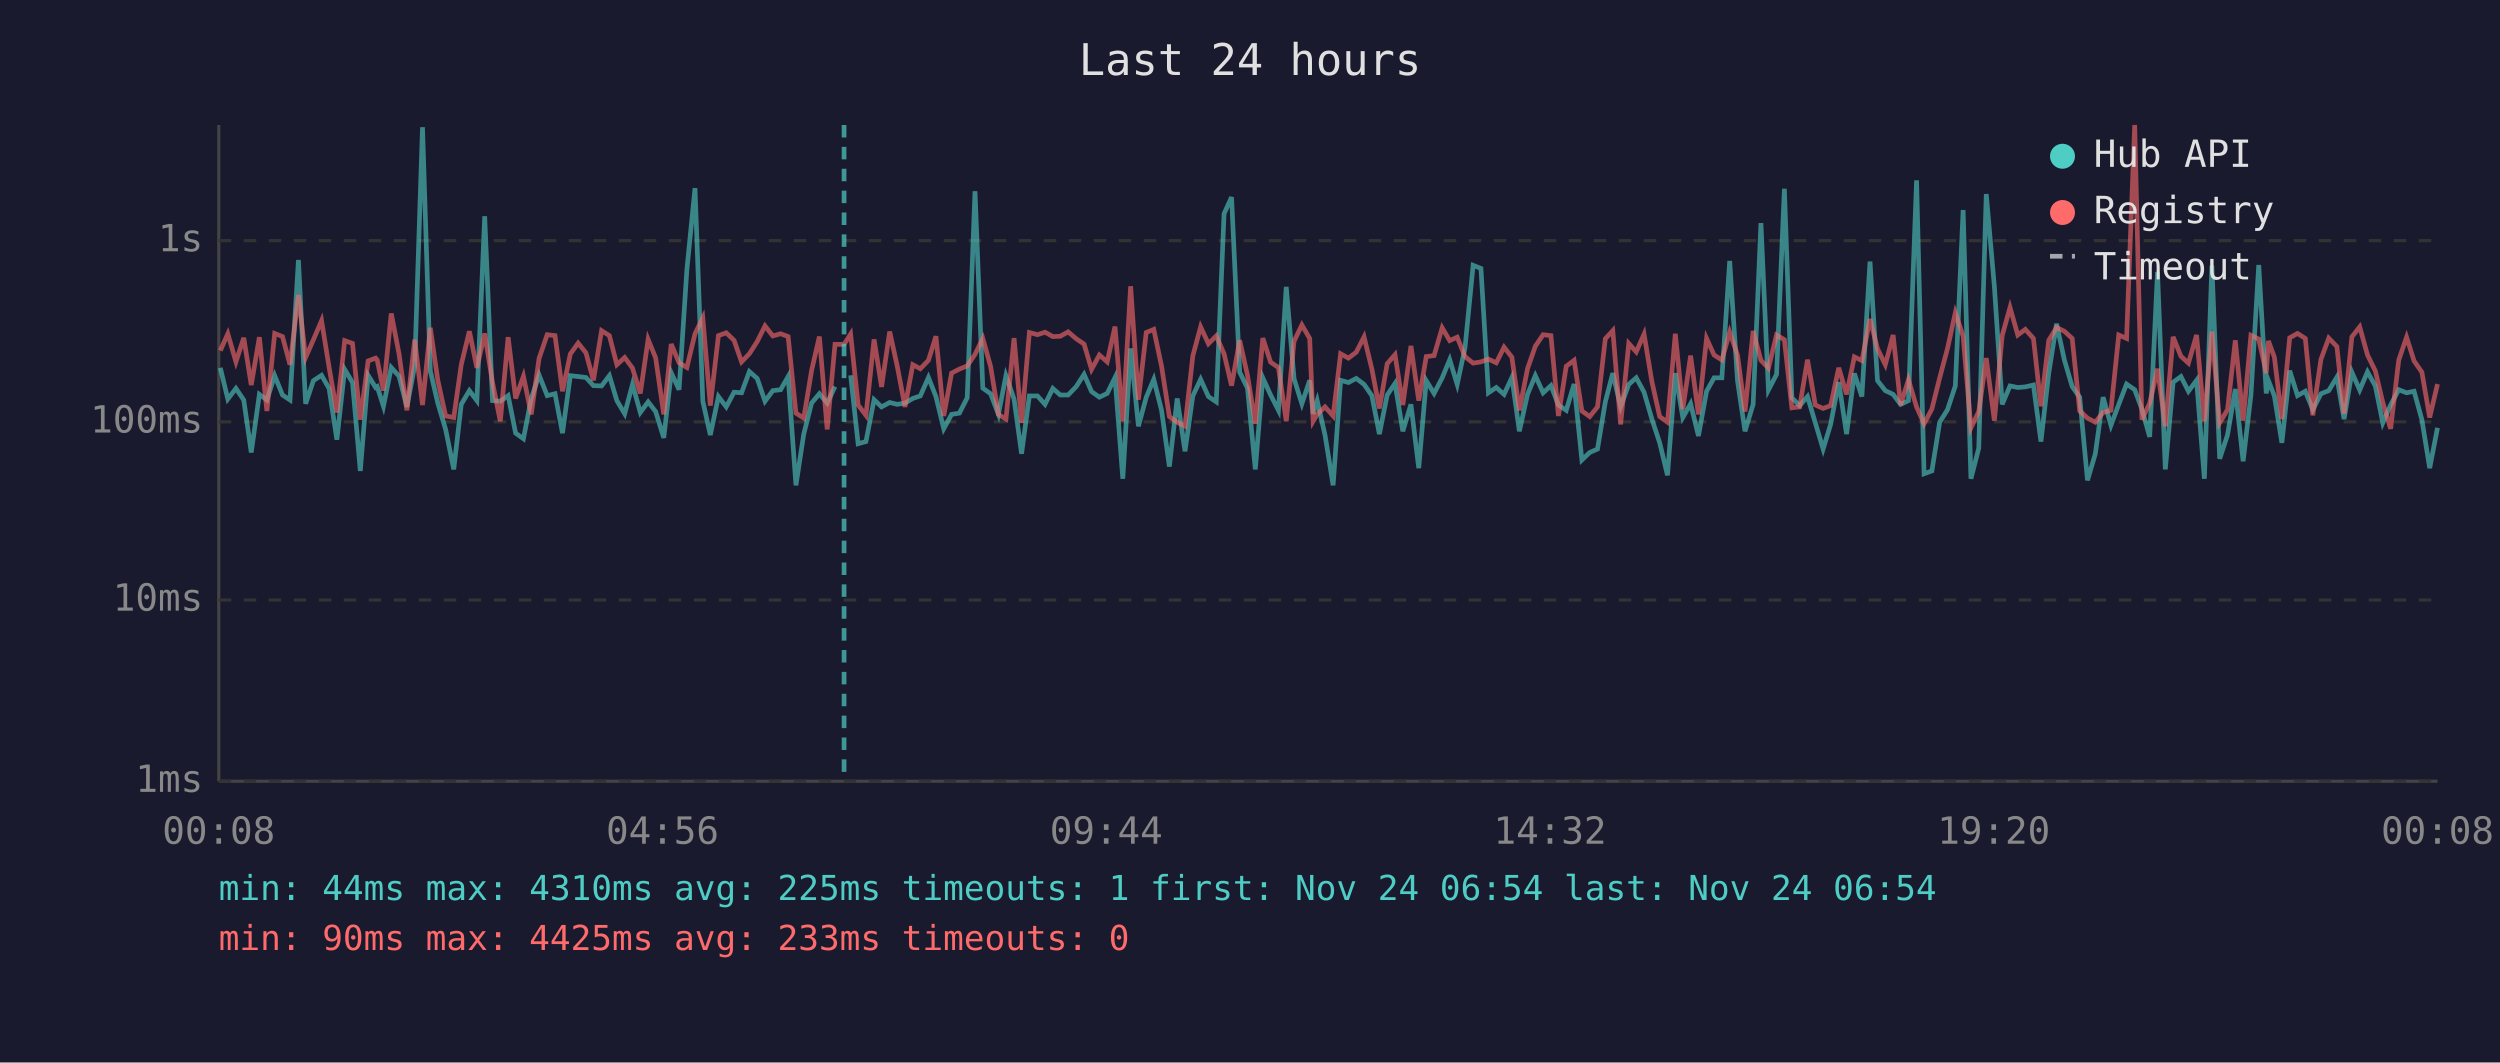
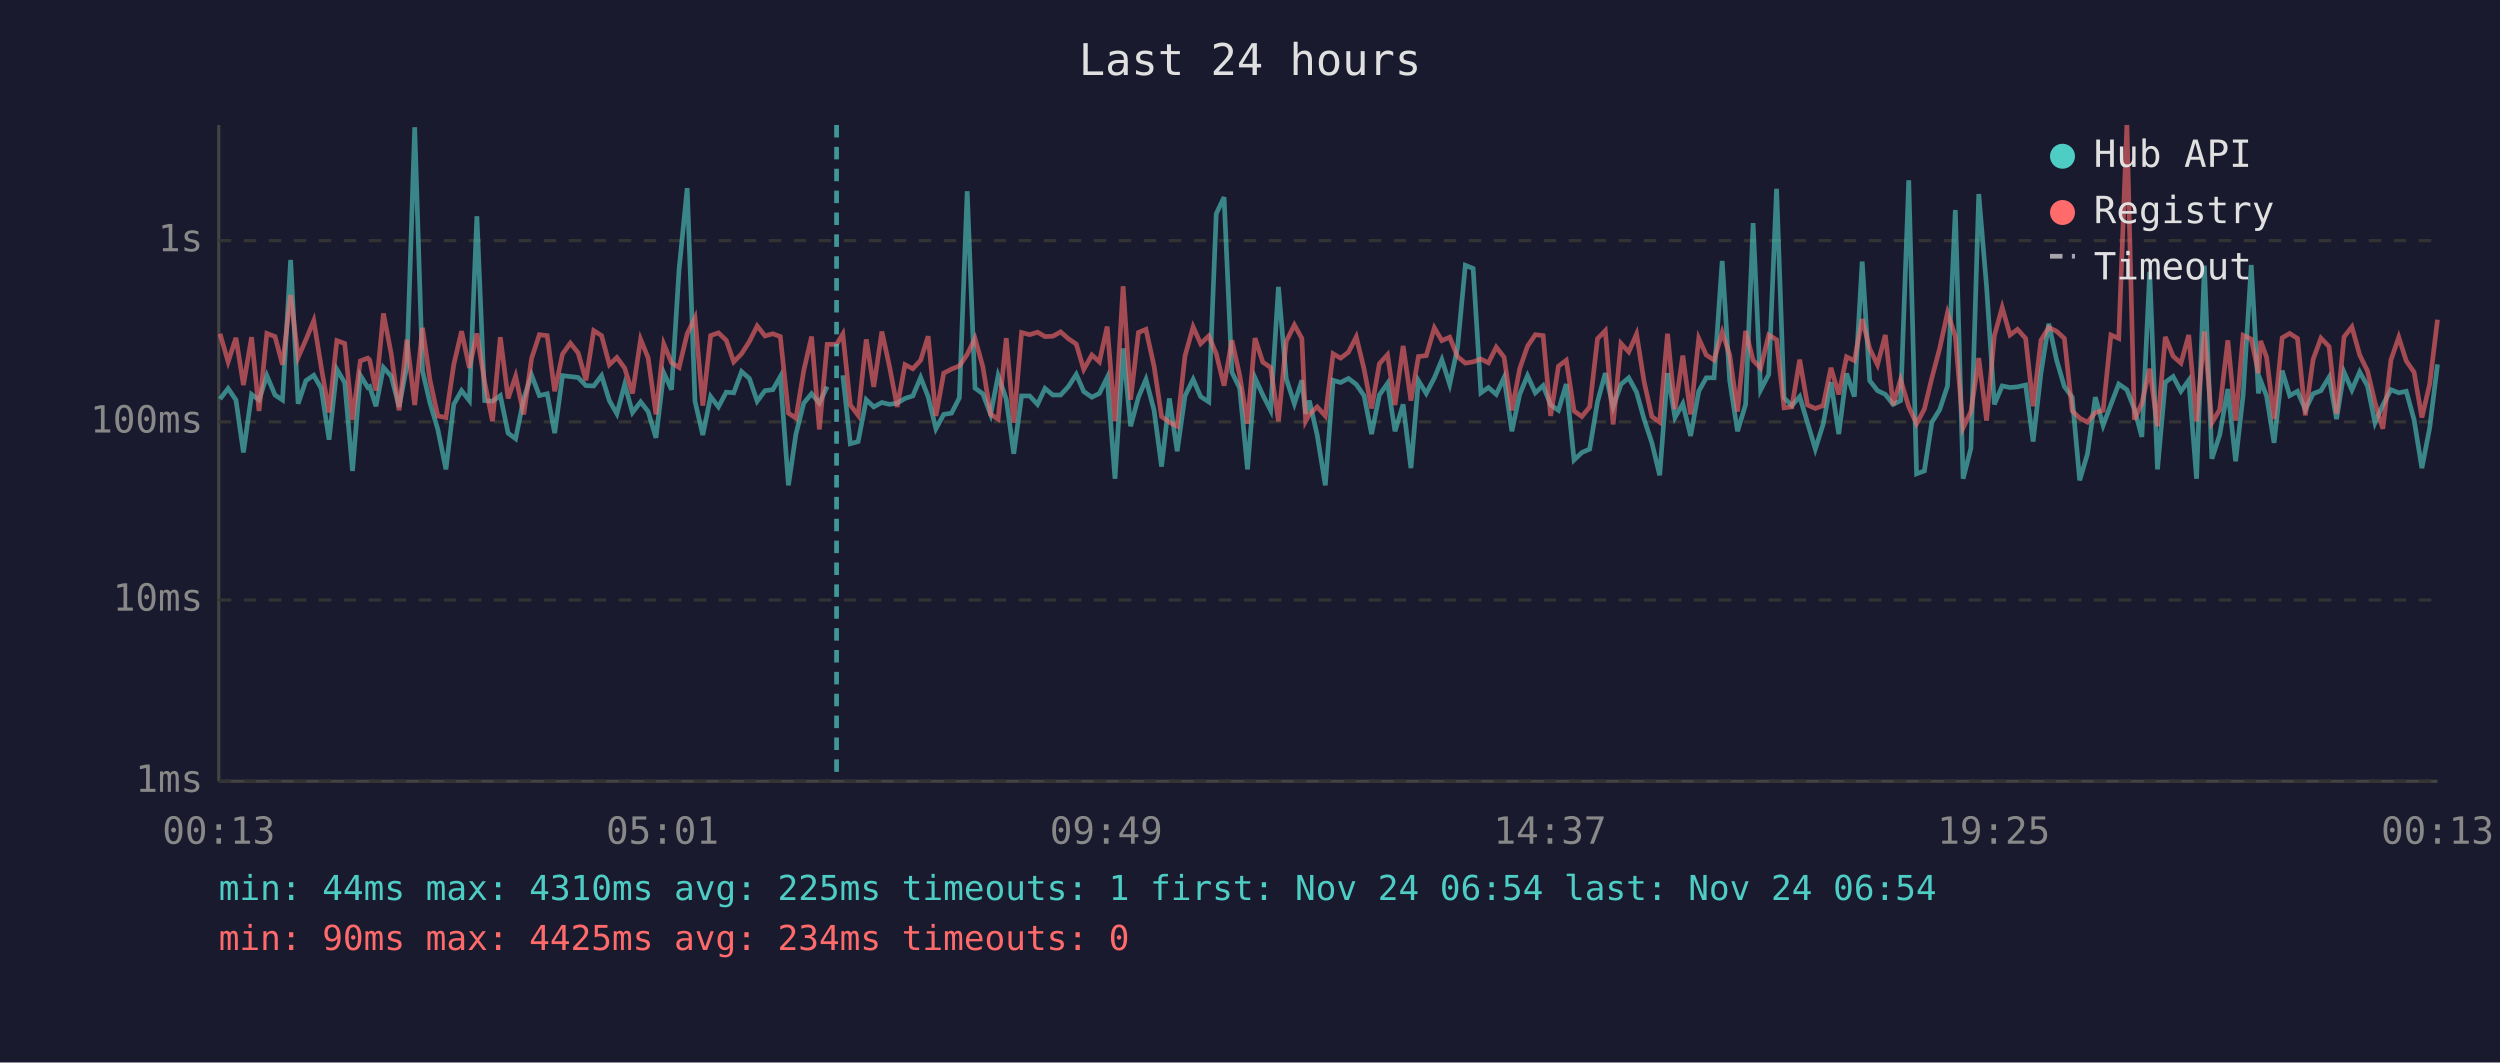
<svg xmlns="http://www.w3.org/2000/svg" viewBox="0 0 800 340" font-family="monospace" font-size="12">
  <rect width="800" height="340" fill="#1a1a2e" />
  <text x="400" y="24" fill="#e0e0e0" font-size="14" text-anchor="middle">Last 24 hours</text>
  <line x1="70" y1="40" x2="70" y2="250" stroke="#444" stroke-width="1" />
  <line x1="70" y1="250" x2="780" y2="250" stroke="#444" stroke-width="1" />
  <line x1="70" y1="250" x2="780" y2="250" stroke="#333" stroke-width="1" stroke-dasharray="4" />
  <text x="65" y="250" fill="#888" text-anchor="end" dominant-baseline="middle">1ms</text>
  <line x1="70" y1="192" x2="780" y2="192" stroke="#333" stroke-width="1" stroke-dasharray="4" />
  <text x="65" y="192" fill="#888" text-anchor="end" dominant-baseline="middle">10ms</text>
  <line x1="70" y1="135" x2="780" y2="135" stroke="#333" stroke-width="1" stroke-dasharray="4" />
  <text x="65" y="135" fill="#888" text-anchor="end" dominant-baseline="middle">100ms</text>
  <line x1="70" y1="77" x2="780" y2="77" stroke="#333" stroke-width="1" stroke-dasharray="4" />
  <text x="65" y="77" fill="#888" text-anchor="end" dominant-baseline="middle">1s</text>
-   <text x="70" y="270" fill="#888" text-anchor="middle">00:08</text>
-   <text x="212" y="270" fill="#888" text-anchor="middle">04:56</text>
-   <text x="354" y="270" fill="#888" text-anchor="middle">09:44</text>
-   <text x="496" y="270" fill="#888" text-anchor="middle">14:32</text>
-   <text x="638" y="270" fill="#888" text-anchor="middle">19:20</text>
-   <text x="780" y="270" fill="#888" text-anchor="middle">00:08</text>
-   <polyline points="70.5,117.7 72.9,127.7 75.5,124.3 78.0,128.0 80.4,144.8 83.0,126.2 85.4,128.0 87.9,120.2 90.4,126.4 92.8,128.0 95.5,83.2 97.8,129.2 100.3,121.8 102.9,120.1 105.3,124.3 107.8,140.7 110.3,118.2 112.8,122.4 115.3,150.7 117.8,120.1 120.2,124.0 120.7,123.7 122.7,130.0 125.2,117.6 127.7,120.4 130.2,130.2 132.7,117.1 135.2,40.7 137.7,118.7 140.1,129.0 142.6,137.4 145.2,150.2 147.6,129.4 150.2,125.0 152.6,128.2 155.1,69.2 157.6,128.2 160.1,128.4 162.6,126.6 165.0,138.6 167.5,140.4 170.0,127.5 172.5,120.0 175.1,126.6 177.6,126.0 180.0,138.6 182.5,120.2 185.0,120.5 187.5,120.8 189.9,123.4 192.5,123.5 195.0,120.2 197.4,128.2 199.9,132.4 202.4,123.0 204.9,132.0 207.4,128.6 209.8,131.7 212.4,140.1 214.8,119.3 217.3,124.7 219.8,86.3 222.4,60.2 224.9,128.4 227.3,139.2 229.9,126.9 232.4,130.2 234.9,125.5 237.3,125.7 239.8,118.9 242.3,121.1 244.8,128.4 247.3,125.0 249.8,124.7 252.2,120.5 254.7,155.3 257.2,138.9 259.7,129.0 262.2,126.0 264.7,129.0 267.2,123.7" fill="none" stroke="#4ecdc4" stroke-width="1.5" opacity="0.6" />
-   <polyline points="272.2,120.1 274.6,142.0 277.1,141.3 279.7,127.9 282.1,130.2 284.7,128.8 287.1,129.4 289.6,129.0 292.1,127.5 294.5,126.7 297.1,120.8 299.5,126.9 302.0,137.2 304.5,132.6 307.0,132.2 309.5,127.3 312.0,61.2 314.5,124.2 317.0,126.0 319.5,132.6 321.9,120.2 324.5,127.7 326.9,145.2 329.4,126.7 332.0,126.7 334.4,129.4 336.9,124.3 339.3,126.4 341.8,126.4 344.4,123.7 346.9,119.8 349.3,125.3 351.8,127.1 354.3,125.9 356.8,120.8 359.3,153.2 361.8,111.5 364.3,136.4 366.8,127.1 369.2,121.4 371.7,131.3 374.2,149.3 376.7,127.5 379.2,144.4 381.7,126.7 384.2,121.4 386.7,126.9 389.2,128.6 391.7,68.4 394.1,63.1 396.7,119.1 399.2,124.2 401.7,150.2 404.1,120.9 406.6,126.4 409.1,131.3 411.6,91.8 414.1,121.2 416.6,129.2 419.1,121.7 420.2,132.4 421.5,128.2 424.0,139.2 426.6,155.3 429.0,121.7 431.5,122.4 434.0,121.1 436.5,123.0 439.0,126.6 441.4,138.9 443.9,126.4 446.4,122.7 448.9,138.0 451.5,129.4 454.0,149.8 456.4,121.8 458.9,125.9 461.5,120.9 463.9,115.1 466.3,123.0 468.8,111.3 471.4,84.9 473.9,85.9 476.3,125.7 478.8,124.0 481.3,126.2 483.8,120.8 486.2,138.0 488.8,126.2 491.3,120.2 493.8,125.7 496.3,123.4 498.7,129.6 501.2,131.3 503.7,122.9 506.2,147.2 508.7,144.8 511.2,143.7 513.7,128.6 516.1,119.4 518.6,130.2 521.2,123.0 523.6,120.9 526.1,125.5 528.6,134.1 531.1,141.7 533.6,152.1 536.1,119.4 538.5,133.6 541.0,129.2 543.5,139.5 546.1,125.2 548.5,120.9 551.0,120.9 553.5,83.5 556.0,121.8 558.4,138.0 561.0,129.4 563.5,71.4 565.9,124.8 568.5,119.8 571.0,60.4 573.4,127.3 575.9,129.8 578.4,126.9 580.9,135.3 583.4,143.7 585.8,135.8 588.4,122.3 590.9,138.9 593.4,119.5 595.8,126.9 598.4,83.7 600.8,121.8 603.3,125.0 605.8,126.2 608.2,129.4 610.7,128.2 613.3,57.7 615.7,151.6 618.2,150.7 620.7,135.1 623.2,131.1 625.7,123.5 628.2,67.2 630.7,153.2 633.2,143.4 635.6,62.1 638.2,91.7 640.7,129.4 643.2,123.5 645.7,124.0 648.1,123.8 650.7,123.2 653.1,141.3 655.6,119.4 658.1,103.6 660.6,115.2 663.1,123.7 665.5,127.1 668.0,153.7 670.5,145.2 673.0,127.1 675.5,136.1 678.0,129.4 680.5,122.9 683.1,124.7 685.4,130.9 687.9,139.8 690.4,87.0 692.9,150.2 695.4,122.3 697.9,120.5 700.3,125.2 702.9,121.7 705.4,153.2 707.8,85.0 710.3,146.8 712.8,139.2 715.3,124.5 717.8,147.6 720.3,126.4 722.8,84.8 725.2,125.9 725.9,121.8 727.8,126.7 730.2,141.7 732.7,118.6 735.2,126.6 737.7,125.2 740.1,131.1 742.7,126.0 745.2,125.0 747.8,120.7 750.1,134.1 752.6,119.1 755.1,124.8 757.6,119.0 760.1,123.5 762.5,135.3 765.0,129.6 767.6,124.7 770.1,125.7 772.5,125.2 775.0,134.3 777.5,149.8 780.0,136.9" fill="none" stroke="#4ecdc4" stroke-width="1.5" opacity="0.6" />
-   <polyline points="70.5,112.2 72.9,106.8 75.5,115.8 78.0,108.1 80.4,123.2 83.0,107.9 85.4,131.5 87.9,106.7 90.4,107.7 92.8,116.7 95.5,94.4 97.8,114.4 100.3,108.7 102.9,102.6 105.3,117.5 107.8,132.0 110.3,109.0 112.8,109.9 115.3,134.3 117.8,115.5 120.2,114.6 120.7,115.2 122.7,125.0 125.2,100.3 127.7,113.3 130.2,131.3 132.7,108.7 135.2,129.6 137.7,104.9 140.1,121.7 142.6,133.1 145.2,133.6 147.6,116.7 150.2,106.0 152.6,117.7 155.1,106.7 157.6,122.4 160.1,134.8 162.6,107.9 165.0,127.5 167.5,120.4 170.0,132.6 172.5,114.7 175.1,107.1 177.6,107.4 180.0,125.2 182.5,113.3 185.0,109.8 187.5,112.9 189.9,121.7 192.5,105.8 195.0,107.4 197.4,116.7 199.9,114.4 202.4,117.8 204.9,125.9 207.4,108.6 209.8,114.5 212.4,132.6 214.8,110.1 217.3,116.1 219.8,117.6 222.4,106.8 224.9,101.7 227.3,129.8 229.9,107.4 232.4,106.5 234.9,108.9 237.3,115.8 239.8,113.2 242.3,109.3 244.8,104.3 247.3,107.5 249.8,106.8 252.2,107.7 254.7,132.2 257.2,133.8 259.7,118.6 262.2,107.7 264.7,137.4 267.2,110.2 270.1,110.2 272.2,106.9 274.6,129.6 277.1,132.9 279.7,108.6 282.1,123.8 284.7,106.1 287.1,117.1 289.6,130.2 292.1,116.7 294.5,118.0 297.1,115.3 299.5,107.6 302.0,133.1 304.5,119.4 307.0,118.1 309.5,117.1 312.0,113.4 314.5,108.3 317.0,117.3 319.5,132.6 321.9,134.1 324.5,108.2 326.9,135.3 329.4,106.4 332.0,107.1 334.4,106.3 336.9,107.7 339.3,107.6 341.8,106.2 344.4,108.4 346.9,110.1 349.3,118.2 351.8,113.6 354.3,115.8 356.8,104.5 359.3,134.8 361.8,91.6 364.3,127.9 366.8,106.4 369.2,105.4 371.7,117.2 374.2,133.3 376.7,135.1 379.2,136.4 381.7,113.9 384.2,104.6 386.7,110.0 389.2,107.5 391.7,113.2 394.1,123.4 396.7,108.9 399.2,120.1 401.7,135.6 404.1,108.2 406.6,115.9 409.1,117.6 411.6,134.8 414.1,109.2 416.6,104.0 419.1,108.3 420.2,134.8 421.5,132.6 424.0,130.2 426.6,133.1 429.0,113.2 431.5,114.6 434.0,112.7 436.5,107.8 439.0,118.1 441.4,130.7 443.9,116.4 446.4,113.5 448.9,129.6 451.5,110.7 454.0,128.2 456.4,114.1 458.9,113.8 461.5,104.9 463.9,109.0 466.3,107.9 468.8,114.1 471.4,116.2 473.9,115.8 476.3,114.9 478.8,116.1 481.3,111.1 483.8,114.3 486.2,131.3 488.8,118.0 491.3,110.8 493.8,107.1 496.3,107.4 498.7,133.1 501.2,117.2 503.7,115.3 506.2,131.5 508.7,133.3 511.2,130.2 513.7,108.4 516.1,105.8 518.6,135.8 521.2,109.9 523.6,112.6 526.1,106.9 528.6,122.1 531.1,133.3 533.6,135.1 536.1,106.8 538.5,130.9 541.0,113.8 543.5,132.6 546.1,108.3 548.5,113.6 551.0,115.2 553.5,106.3 556.0,113.6 558.4,131.7 561.0,105.9 563.5,115.3 565.9,117.8 568.5,107.2 571.0,108.7 573.4,130.5 575.9,130.2 578.4,115.1 580.9,129.6 583.4,130.7 585.8,129.8 588.4,117.7 590.9,126.2 593.4,114.2 595.8,115.4 598.4,102.1 600.8,111.6 603.3,116.7 605.8,107.2 608.2,129.6 610.7,121.5 613.3,130.2 615.7,135.6 618.2,130.9 620.7,120.9 623.2,111.5 625.7,100.1 628.2,107.6 630.7,136.9 633.2,131.7 635.6,114.6 638.2,134.6 640.7,107.4 643.2,98.4 645.7,107.2 648.1,105.4 650.7,108.3 653.1,130.0 655.6,108.9 658.1,104.8 660.6,106.0 663.1,108.3 665.5,131.5 668.0,133.8 670.5,135.1 673.0,132.0 675.5,131.3 678.0,107.2 680.5,108.3 683.1,40.0 685.4,134.3 687.9,129.0 690.4,118.0 692.9,136.4 695.4,107.8 697.9,114.0 700.3,116.2 702.9,107.2 705.4,134.8 707.8,106.1 710.3,135.3 712.8,131.1 715.3,108.9 717.8,134.6 720.3,107.3 722.8,108.5 725.2,119.4 725.9,109.1 727.8,114.3 730.2,134.1 732.7,108.1 735.2,106.7 737.7,108.3 740.1,132.9 742.7,115.0 745.2,108.2 747.8,110.9 750.1,132.4 752.6,107.8 755.1,104.6 757.6,113.6 760.1,118.7 762.5,128.8 765.0,137.2 767.6,115.2 770.1,107.9 772.5,115.5 775.0,119.1 777.5,133.6 780.0,122.9" fill="none" stroke="#ff6b6b" stroke-width="1.5" opacity="0.6" />
-   <line x1="270.1" y1="40" x2="270.1" y2="250" stroke="#4ecdc4" stroke-width="1.5" stroke-dasharray="4,3" opacity="0.7" />
+   <text x="70" y="270" fill="#888" text-anchor="middle">00:13</text>
+   <text x="212" y="270" fill="#888" text-anchor="middle">05:01</text>
+   <text x="354" y="270" fill="#888" text-anchor="middle">09:49</text>
+   <text x="496" y="270" fill="#888" text-anchor="middle">14:37</text>
+   <text x="638" y="270" fill="#888" text-anchor="middle">19:25</text>
+   <text x="780" y="270" fill="#888" text-anchor="middle">00:13</text>
+   <polyline points="70.4,127.7 73.0,124.3 75.5,128.0 77.9,144.8 80.5,126.2 82.9,128.0 85.4,120.2 88.0,126.4 90.4,128.0 93.0,83.2 95.4,129.2 97.9,121.8 100.4,120.1 102.8,124.3 105.3,140.7 107.8,118.2 110.3,122.4 112.8,150.7 115.3,120.1 117.7,124.0 118.3,123.7 120.3,130.0 122.7,117.6 125.2,120.4 127.7,130.2 130.2,117.1 132.7,40.7 135.2,118.7 137.6,129.0 140.1,137.4 142.7,150.2 145.2,129.4 147.7,125.0 150.2,128.2 152.6,69.2 155.1,128.2 157.6,128.4 160.1,126.6 162.6,138.6 165.0,140.4 167.6,127.5 170.1,120.0 172.6,126.6 175.1,126.0 177.5,138.6 180.0,120.2 182.5,120.5 185.0,120.8 187.5,123.4 190.0,123.5 192.5,120.2 195.0,128.2 197.4,132.4 199.9,123.0 202.4,132.0 205.0,128.6 207.4,131.7 209.9,140.1 212.4,119.3 214.9,124.7 217.3,86.3 219.9,60.2 222.4,128.4 224.9,139.2 227.4,126.9 229.9,130.2 232.4,125.5 234.8,125.7 237.3,118.9 239.8,121.1 242.3,128.4 244.8,125.0 247.3,124.7 249.7,120.5 252.3,155.3 254.7,138.9 257.2,129.0 259.7,126.0 262.2,129.0 264.7,123.7" fill="none" stroke="#4ecdc4" stroke-width="1.5" opacity="0.6" />
+   <polyline points="269.7,120.1 272.1,142.0 274.6,141.3 277.2,127.9 279.6,130.2 282.2,128.8 284.6,129.4 287.1,129.0 289.6,127.5 292.1,126.7 294.6,120.8 297.0,126.9 299.5,137.2 302.0,132.6 304.5,132.2 307.0,127.3 309.5,61.2 312.0,124.2 314.5,126.0 317.0,132.6 319.4,120.2 322.0,127.7 324.4,145.2 326.9,126.7 329.5,126.7 332.0,129.4 334.4,124.3 336.9,126.4 339.4,126.4 341.9,123.7 344.4,119.8 346.8,125.3 349.4,127.1 351.8,125.9 354.3,120.8 356.8,153.2 359.4,111.5 361.8,136.4 364.3,127.1 366.7,121.4 369.3,131.3 371.7,149.3 374.2,127.5 376.7,144.4 379.2,126.7 381.8,121.4 384.2,126.9 386.8,128.6 389.2,68.4 391.7,63.1 394.2,119.1 396.7,124.2 399.2,150.2 401.6,120.9 404.1,126.4 406.6,131.3 409.1,91.8 411.6,121.2 414.2,129.2 416.6,121.7 417.8,132.4 419.0,128.2 421.5,139.2 424.1,155.3 426.6,121.7 429.0,122.4 431.5,121.1 434.0,123.0 436.5,126.6 438.9,138.9 441.4,126.4 444.0,122.7 446.4,138.0 449.0,129.4 451.5,149.8 453.9,121.8 456.4,125.9 459.0,120.9 461.4,115.1 463.9,123.0 466.4,111.3 468.9,84.9 471.4,85.9 473.9,125.7 476.3,124.0 478.8,126.2 481.3,120.8 483.8,138.0 486.3,126.2 488.8,120.2 491.3,125.7 493.8,123.4 496.2,129.6 498.7,131.3 501.2,122.9 503.7,147.2 506.2,144.8 508.7,143.7 511.2,128.6 513.7,119.4 516.2,130.2 518.7,123.0 521.2,120.9 523.7,125.5 526.1,134.1 528.6,141.7 531.1,152.1 533.6,119.4 536.0,133.6 538.5,129.2 541.0,139.5 543.6,125.2 546.0,120.9 548.5,120.9 551.1,83.5 553.5,121.8 556.0,138.0 558.6,129.4 561.0,71.4 563.4,124.8 566.0,119.8 568.5,60.4 570.9,127.3 573.4,129.8 575.9,126.9 578.4,135.3 580.9,143.7 583.4,135.8 585.9,122.3 588.4,138.9 590.9,119.5 593.4,126.9 595.9,83.7 598.3,121.8 600.8,125.0 603.3,126.2 605.8,129.4 608.2,128.2 610.8,57.7 613.3,151.6 615.8,150.7 618.2,135.1 620.7,131.1 623.2,123.5 625.7,67.2 628.2,153.2 630.7,143.4 633.2,62.1 635.7,91.7 638.2,129.4 640.7,123.5 643.2,124.0 645.6,123.8 648.2,123.2 650.6,141.3 653.1,119.4 655.6,103.6 658.1,115.2 660.6,123.7 663.1,127.1 665.5,153.7 668.0,145.2 670.5,127.1 673.0,136.1 675.5,129.4 678.0,122.9 680.6,124.7 683.0,130.9 685.4,139.8 687.9,87.0 690.4,150.2 692.9,122.3 695.4,120.5 697.9,125.2 700.4,121.7 702.9,153.2 705.4,85.0 707.8,146.8 710.3,139.2 712.9,124.5 715.4,147.6 717.8,126.4 720.4,84.8 722.7,125.9 723.4,121.8 725.3,126.7 727.7,141.7 730.3,118.6 732.7,126.6 735.2,125.2 737.7,131.1 740.2,126.0 742.7,125.0 745.3,120.7 747.7,134.1 750.1,119.1 752.6,124.8 755.1,119.0 757.6,123.5 760.0,135.3 762.5,129.6 765.1,124.7 767.6,125.7 770.0,125.2 772.5,134.3 775.0,149.8 777.5,136.9 780.0,116.6" fill="none" stroke="#4ecdc4" stroke-width="1.5" opacity="0.6" />
+   <polyline points="70.4,106.8 73.0,115.8 75.5,108.1 77.9,123.2 80.5,107.9 82.9,131.5 85.4,106.7 88.0,107.7 90.4,116.7 93.0,94.4 95.4,114.4 97.9,108.7 100.4,102.6 102.8,117.5 105.3,132.0 107.8,109.0 110.3,109.9 112.8,134.3 115.3,115.5 117.7,114.6 118.3,115.2 120.3,125.0 122.7,100.3 125.2,113.3 127.7,131.3 130.2,108.7 132.7,129.6 135.2,104.9 137.6,121.7 140.1,133.1 142.7,133.6 145.2,116.7 147.7,106.0 150.2,117.7 152.6,106.7 155.1,122.4 157.6,134.8 160.1,107.9 162.6,127.5 165.0,120.4 167.6,132.6 170.1,114.7 172.6,107.1 175.1,107.4 177.5,125.2 180.0,113.3 182.5,109.8 185.0,112.9 187.5,121.7 190.0,105.8 192.5,107.4 195.0,116.7 197.4,114.4 199.9,117.8 202.4,125.9 205.0,108.6 207.4,114.5 209.9,132.6 212.4,110.1 214.9,116.1 217.3,117.6 219.9,106.8 222.4,101.7 224.9,129.8 227.4,107.4 229.9,106.5 232.4,108.9 234.8,115.8 237.3,113.2 239.8,109.3 242.3,104.3 244.8,107.5 247.3,106.8 249.7,107.7 252.3,132.2 254.7,133.8 257.2,118.6 259.7,107.7 262.2,137.4 264.7,110.2 267.7,110.2 269.7,106.9 272.1,129.6 274.6,132.9 277.2,108.6 279.6,123.8 282.2,106.1 284.6,117.1 287.1,130.2 289.6,116.7 292.1,118.0 294.6,115.3 297.0,107.6 299.5,133.1 302.0,119.4 304.5,118.1 307.0,117.1 309.5,113.4 312.0,108.3 314.5,117.3 317.0,132.6 319.4,134.1 322.0,108.2 324.4,135.3 326.9,106.4 329.5,107.1 332.0,106.3 334.4,107.7 336.9,107.6 339.4,106.2 341.9,108.4 344.4,110.1 346.8,118.2 349.4,113.6 351.8,115.8 354.3,104.5 356.8,134.8 359.4,91.6 361.8,127.9 364.3,106.4 366.7,105.4 369.3,117.2 371.7,133.3 374.2,135.1 376.7,136.4 379.2,113.9 381.8,104.6 384.2,110.0 386.8,107.5 389.2,113.2 391.7,123.4 394.2,108.9 396.7,120.1 399.2,135.6 401.6,108.2 404.1,115.9 406.6,117.6 409.1,134.8 411.6,109.2 414.2,104.0 416.6,108.3 417.8,134.8 419.0,132.6 421.5,130.2 424.1,133.1 426.6,113.2 429.0,114.6 431.5,112.7 434.0,107.8 436.5,118.1 438.9,130.7 441.4,116.4 444.0,113.5 446.4,129.6 449.0,110.7 451.5,128.2 453.9,114.1 456.4,113.8 459.0,104.9 461.4,109.0 463.9,107.9 466.4,114.1 468.9,116.2 471.4,115.8 473.9,114.9 476.3,116.1 478.8,111.1 481.3,114.3 483.8,131.3 486.3,118.0 488.8,110.8 491.3,107.1 493.8,107.4 496.2,133.1 498.7,117.2 501.2,115.3 503.7,131.5 506.2,133.3 508.7,130.2 511.2,108.4 513.7,105.8 516.2,135.8 518.7,109.9 521.2,112.6 523.7,106.9 526.1,122.1 528.6,133.3 531.1,135.1 533.6,106.8 536.0,130.9 538.5,113.8 541.0,132.6 543.6,108.3 546.0,113.6 548.5,115.2 551.1,106.3 553.5,113.6 556.0,131.7 558.6,105.9 561.0,115.3 563.4,117.8 566.0,107.2 568.5,108.7 570.9,130.5 573.4,130.2 575.9,115.1 578.4,129.6 580.9,130.7 583.4,129.8 585.9,117.7 588.4,126.2 590.9,114.2 593.4,115.4 595.9,102.1 598.3,111.6 600.8,116.7 603.3,107.2 605.8,129.6 608.2,121.5 610.8,130.2 613.3,135.6 615.8,130.9 618.2,120.9 620.7,111.5 623.2,100.1 625.7,107.6 628.2,136.9 630.7,131.7 633.2,114.6 635.7,134.6 638.2,107.4 640.7,98.4 643.2,107.2 645.6,105.4 648.2,108.3 650.6,130.0 653.1,108.9 655.6,104.8 658.1,106.0 660.6,108.3 663.1,131.5 665.5,133.8 668.0,135.1 670.5,132.0 673.0,131.3 675.5,107.2 678.0,108.3 680.6,40.0 683.0,134.3 685.4,129.0 687.9,118.0 690.4,136.4 692.9,107.8 695.4,114.0 697.9,116.2 700.4,107.2 702.9,134.8 705.4,106.1 707.8,135.3 710.3,131.1 712.9,108.9 715.4,134.6 717.8,107.3 720.4,108.5 722.7,119.4 723.4,109.1 725.3,114.3 727.7,134.1 730.3,108.1 732.7,106.7 735.2,108.3 737.7,132.9 740.2,115.0 742.7,108.2 745.3,110.9 747.7,132.4 750.1,107.8 752.6,104.6 755.1,113.6 757.6,118.7 760.0,128.8 762.5,137.2 765.1,115.2 767.6,107.9 770.0,115.5 772.5,119.1 775.0,133.6 777.5,122.9 780.0,102.3" fill="none" stroke="#ff6b6b" stroke-width="1.5" opacity="0.6" />
+   <line x1="267.7" y1="40" x2="267.7" y2="250" stroke="#4ecdc4" stroke-width="1.5" stroke-dasharray="4,3" opacity="0.7" />
  <circle cx="660" cy="50" r="4" fill="#4ecdc4" />
  <text x="670" y="50" fill="#e0e0e0" dominant-baseline="middle">Hub API</text>
  <circle cx="660" cy="68" r="4" fill="#ff6b6b" />
  <text x="670" y="68" fill="#e0e0e0" dominant-baseline="middle">Registry</text>
  <line x1="656" y1="82" x2="664" y2="82" stroke="#e0e0e0" stroke-width="1.5" stroke-dasharray="4,3" opacity="0.7" />
  <text x="670" y="86" fill="#e0e0e0" dominant-baseline="middle">Timeout</text>
  <text x="70" y="288" fill="#4ecdc4" font-size="11">min: 44ms  max: 4310ms  avg: 225ms  timeouts: 1  first: Nov 24 06:54  last: Nov 24 06:54</text>
-   <text x="70" y="304" fill="#ff6b6b" font-size="11">min: 90ms  max: 4425ms  avg: 233ms  timeouts: 0</text>
+   <text x="70" y="304" fill="#ff6b6b" font-size="11">min: 90ms  max: 4425ms  avg: 234ms  timeouts: 0</text>
</svg>
